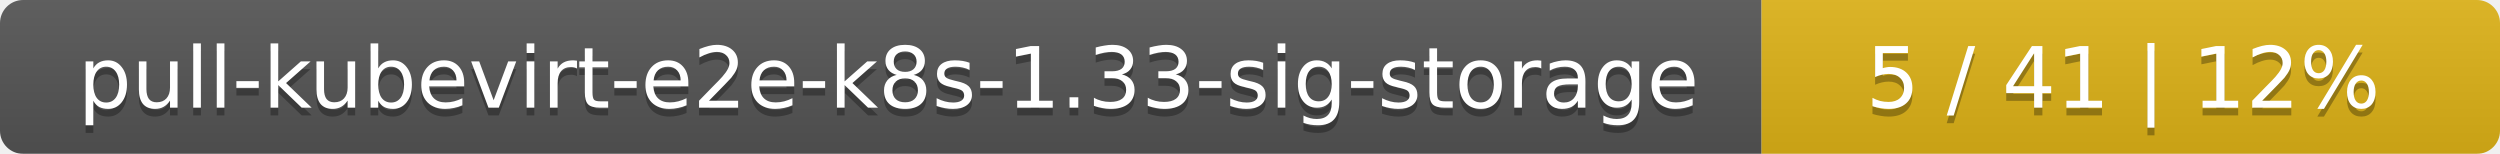
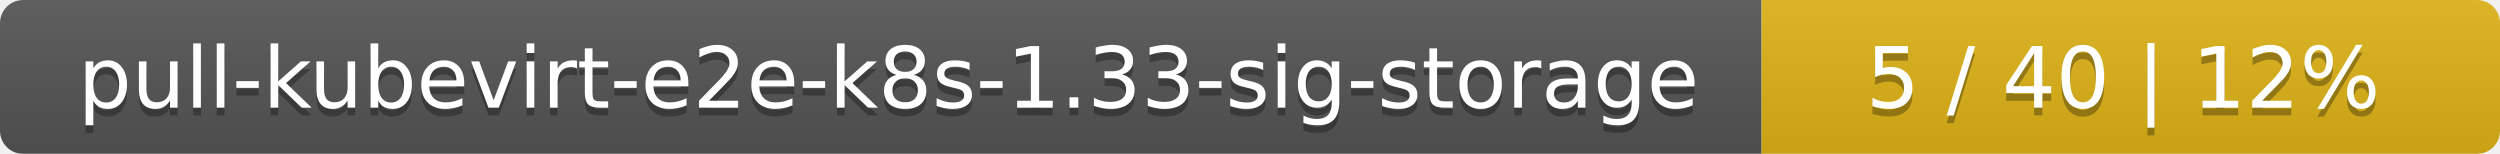
<svg xmlns="http://www.w3.org/2000/svg" width="325" height="20">
  <linearGradient id="smooth" x2="0" y2="100%">
    <stop offset="0" stop-color="#bbb" stop-opacity=".1" />
    <stop offset="1" stop-opacity=".1" />
  </linearGradient>
  <mask id="round">
    <rect width="325" height="20" rx="3" fill="#fff" />
  </mask>
  <g mask="url(#round)">
    <rect width="229" height="20" fill="#555" />
    <rect x="229" width="96" height="20" fill="#dfb317" />
    <rect width="325" height="20" fill="url(#smooth)" />
  </g>
  <g fill="#fff" text-anchor="middle" font-family="DejaVu Sans,Verdana,Geneva,sans-serif" font-size="11">
    <text x="115.5" y="15" fill="#010101" fill-opacity=".3">pull-kubevirt-e2e-k8s-1.33-sig-storage</text>
    <text x="115.5" y="14">pull-kubevirt-e2e-k8s-1.33-sig-storage</text>
-     <text x="276" y="15" fill="#010101" fill-opacity=".3">5 / 41    |    12%</text>
-     <text x="276" y="14">5 / 41    |    12%</text>
+     <text x="276" y="15" fill="#010101" fill-opacity=".3">5 / 40    |    12%</text>
+     <text x="276" y="14">5 / 40    |    12%</text>
  </g>
</svg>
